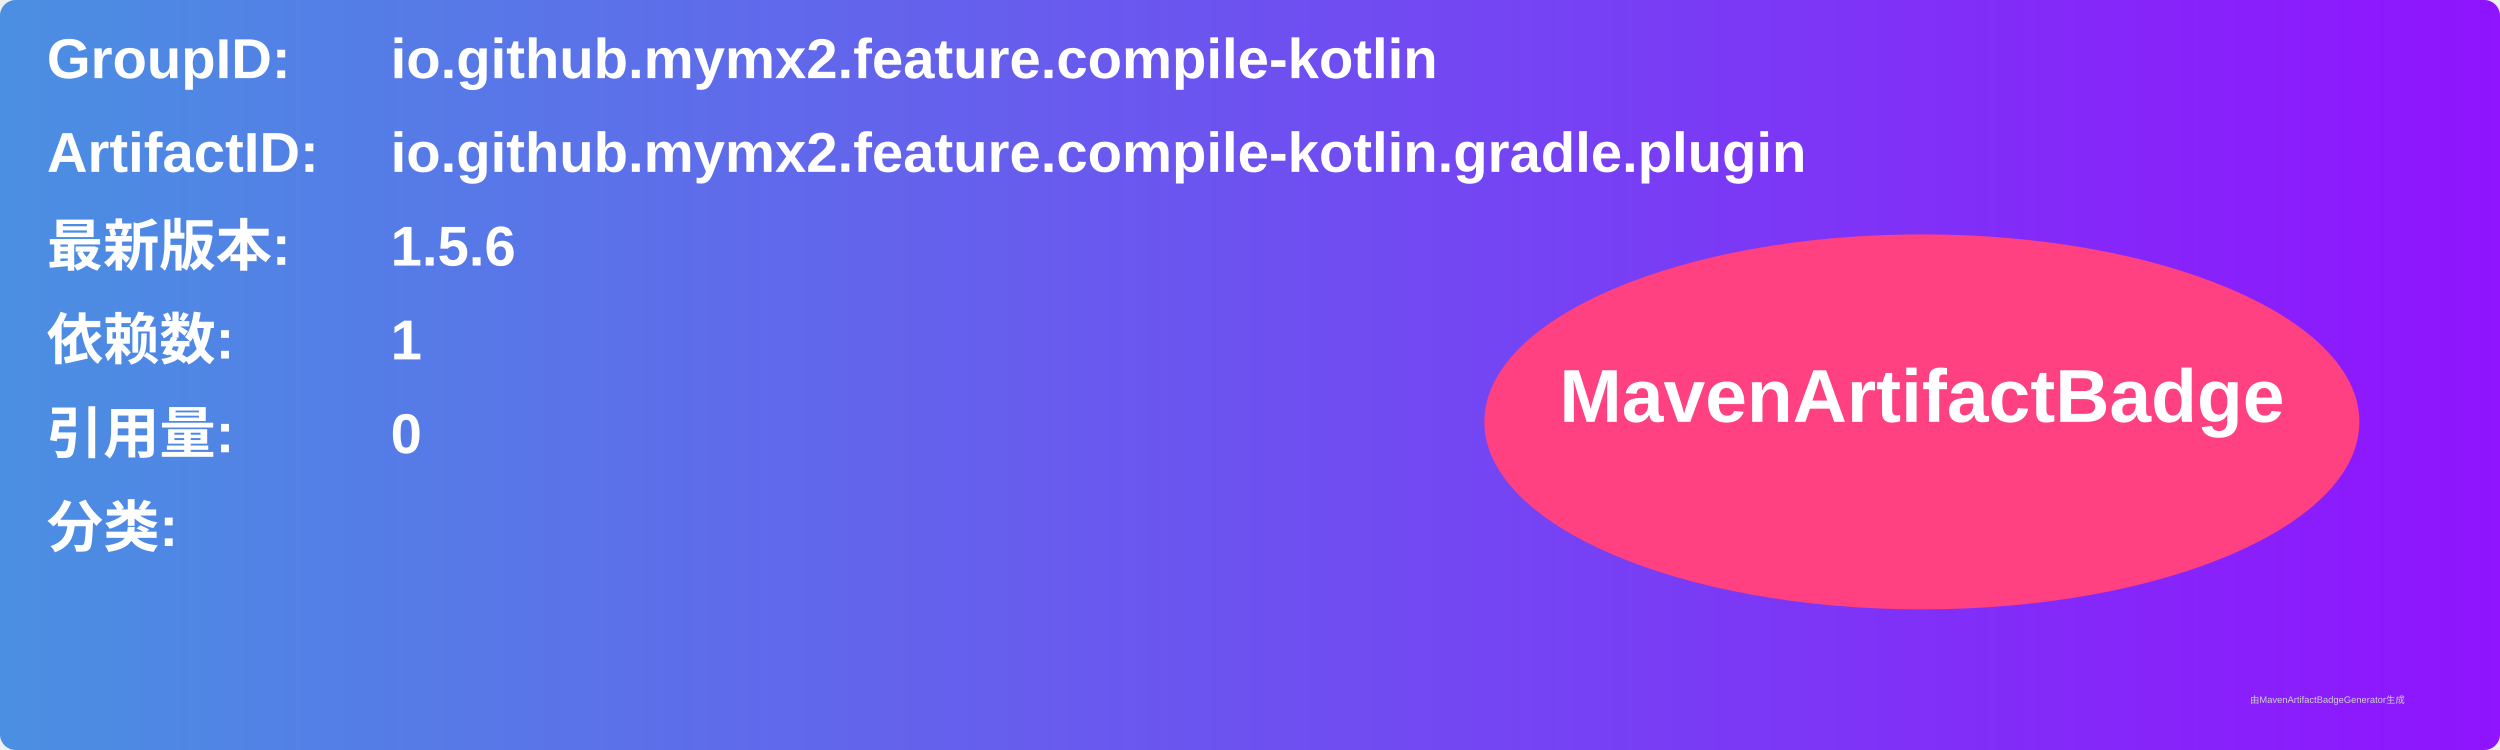
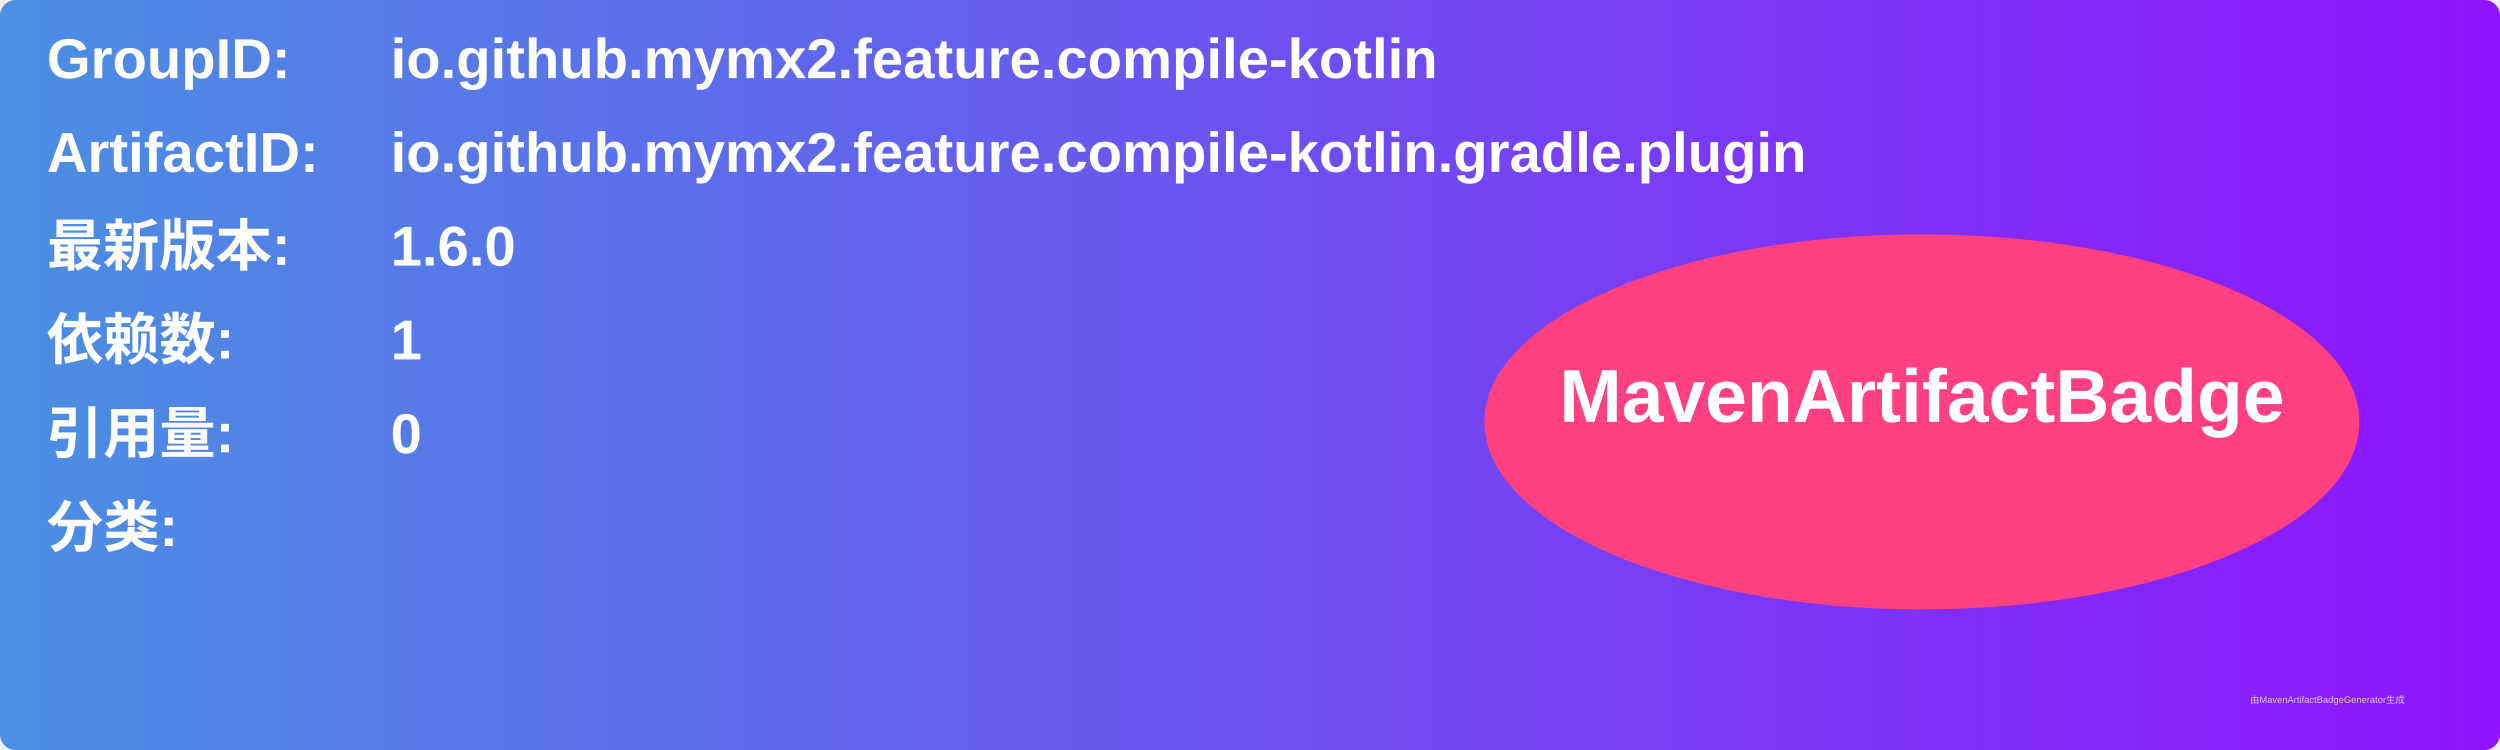
<svg xmlns="http://www.w3.org/2000/svg" width="800" height="240" viewBox="0 0 800 240">
  <linearGradient id="grad" x1="0%" y1="0%" x2="100%" y2="0%">
    <stop offset="0%" stop-color="#4a90e2" />
    <stop offset="100%" stop-color="#9013fe" />
  </linearGradient>
  <rect width="100%" height="100%" rx="5" ry="5" fill="url(#grad)" />
  <g transform="translate(15, 15)">
    <text x="0" y="10" font-family="Arial" font-size="18" fill="white" font-weight="bold" width="260">GroupID:</text>
    <text x="110" y="10" font-family="Arial" font-size="18" fill="white" font-weight="bold" width="460">io.github.mymx2.feature.compile-kotlin</text>
    <text x="0" y="40" font-family="Arial" font-size="18" fill="white" font-weight="bold" width="260">ArtifactID:</text>
    <text x="110" y="40" font-family="Arial" font-size="18" fill="white" font-weight="bold" width="460">io.github.mymx2.feature.compile-kotlin.gradle.plugin</text>
    <text x="0" y="70" font-family="Arial" font-size="18" fill="white" font-weight="bold">最新版本:</text>
    <text x="110" y="70" font-family="Arial" font-size="18" fill="white" font-weight="bold">
-       <tspan font-weight="bold">1.5.6</tspan>
+       <tspan font-weight="bold">1.6.0</tspan>
    </text>
    <text x="0" y="100" font-family="Arial" font-size="18" fill="white" font-weight="bold">依赖数: </text>
    <text x="110" y="100" font-family="Arial" font-size="18" fill="white">
      <tspan font-weight="bold">1</tspan>
    </text>
    <text x="0" y="130" font-family="Arial" font-size="18" fill="white" font-weight="bold">引用量: </text>
    <text x="110" y="130" font-family="Arial" font-size="18" fill="white">
      <tspan font-weight="bold">0</tspan>
    </text>
    <text x="0" y="160" font-family="Arial" font-size="18" fill="white" font-weight="bold">分类:</text>
    <text x="10" y="190" font-family="Arial" font-size="10" fill="white">
      <tspan font-weight="bold" />
    </text>
    <ellipse cx="600" cy="120" rx="140" ry="60" fill="#ff4081" />
    <text x="600" y="120" text-anchor="middle" font-family="Arial" font-size="24" fill="white" font-weight="bold">MavenArtifactBadge</text>
  </g>
  <text x="720" y="225" font-family="Arial" font-size="3" fill="#d0d0d0">由MavenArtifactBadgeGenerator生成</text>
</svg>
